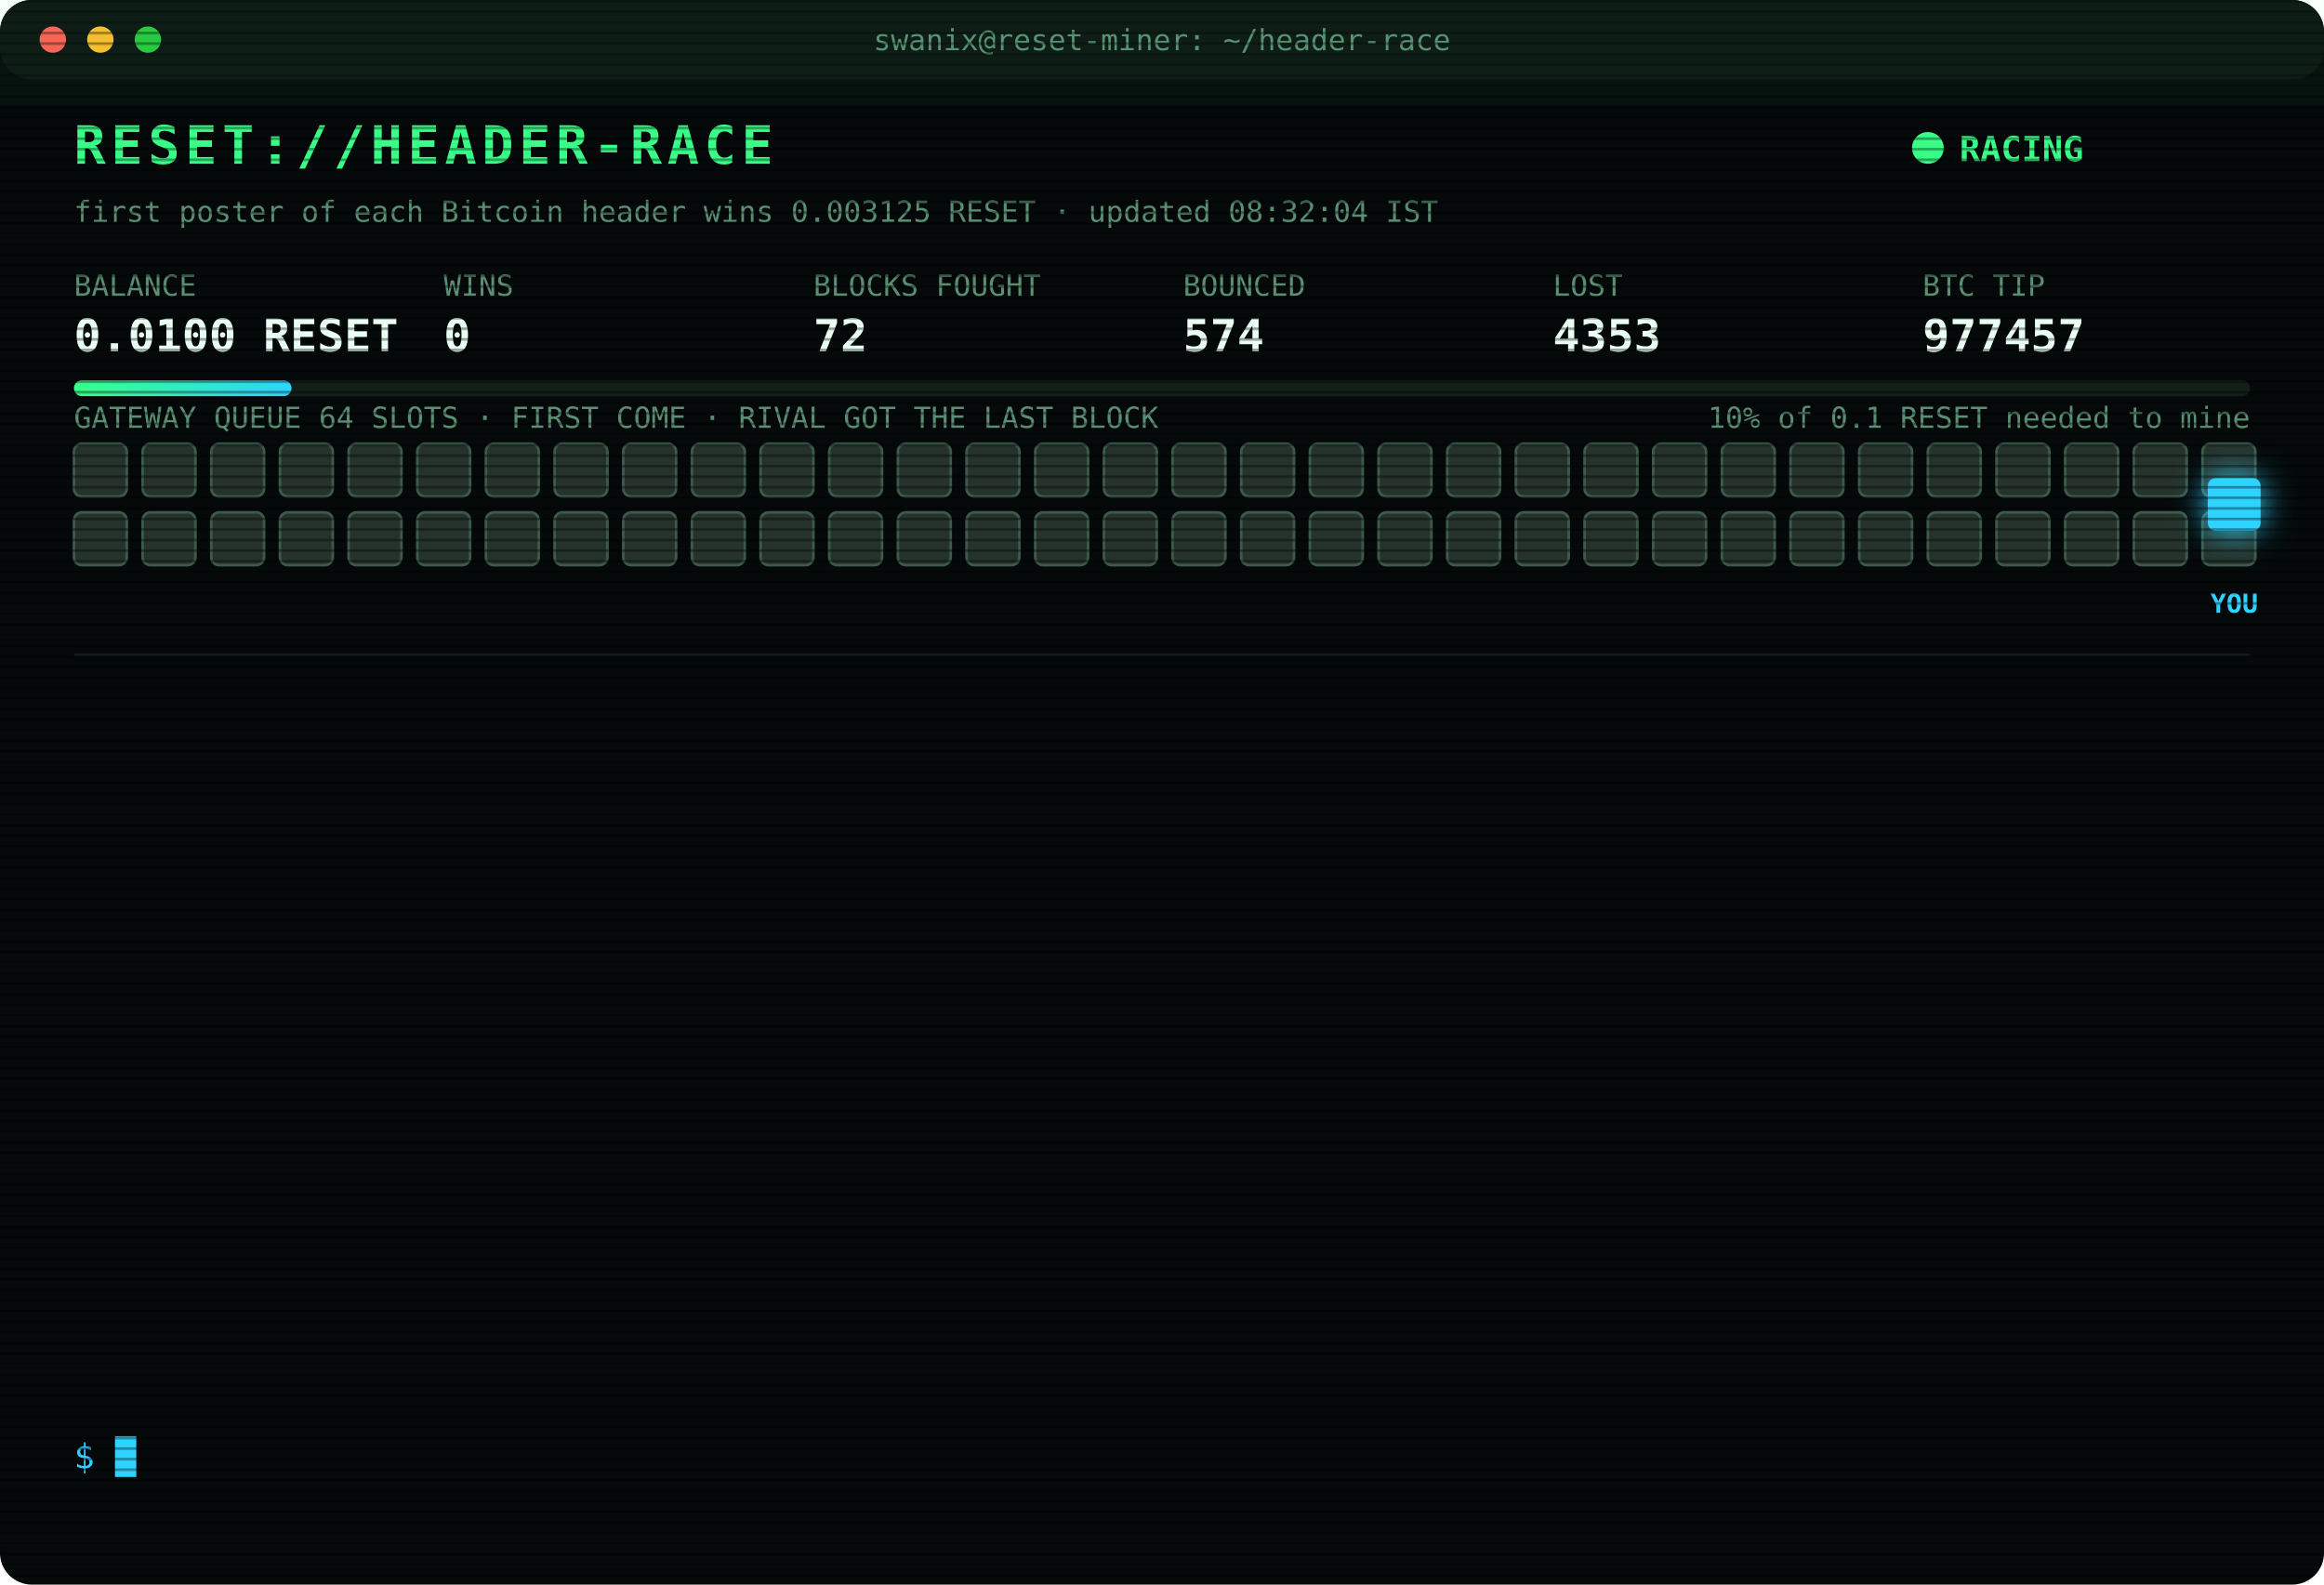
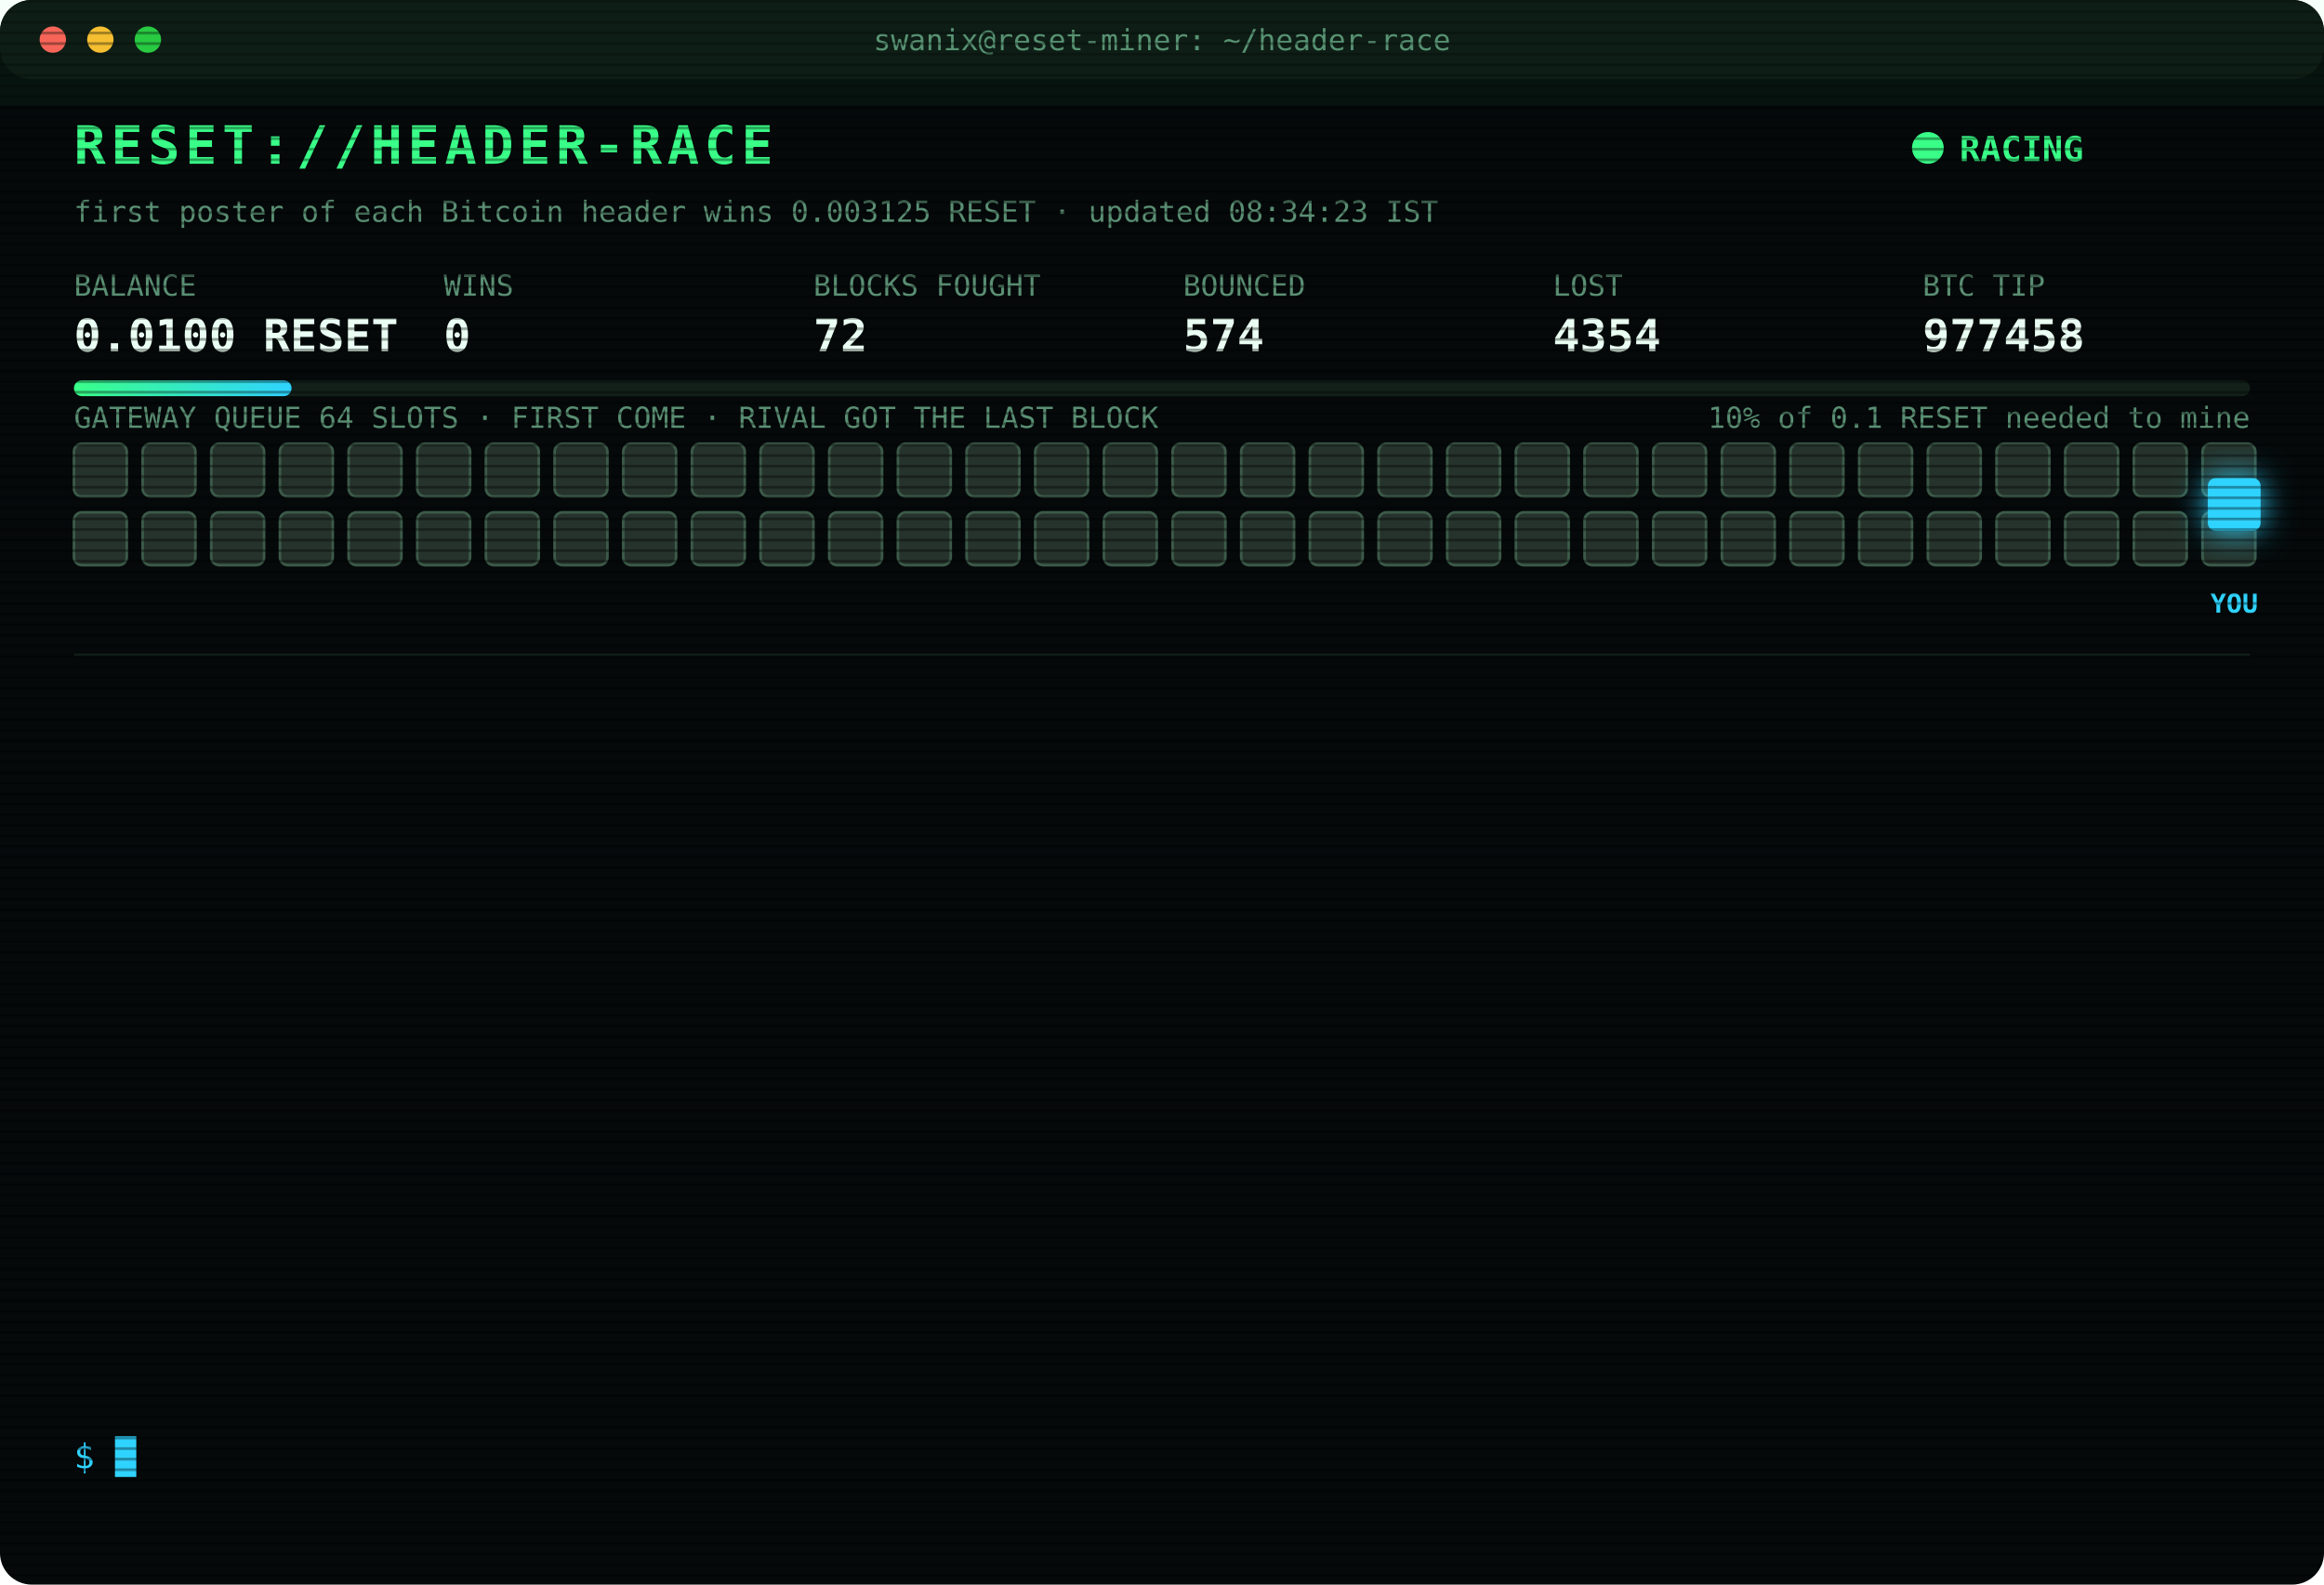
<svg xmlns="http://www.w3.org/2000/svg" width="880" height="600" viewBox="0 0 880 600" font-family="ui-monospace,SFMono-Regular,Menlo,Consolas,monospace">
  <style>
text{font-size:13px;fill:#7CFFB2}
.title{font-size:20px;font-weight:700;fill:#39FF88;letter-spacing:2px;animation:glitch 3s infinite steps(1)}
.sub{fill:#2fd3ff}.k{fill:#5a8f73;font-size:11px}.v{font-size:17px;font-weight:700;fill:#eafff3}
.ts{fill:#3f6b56}.boot{fill:#2fd3ff}.dim{fill:#5a8f73}.bad{fill:#ff4d6d}.warn{fill:#ffd23f}.mag{fill:#ff5cf0}.win{fill:#39FF88;font-weight:700}
.tag{font-size:10px;fill:#2fd3ff;font-weight:700}
.rival{fill:#26332c;stroke:#3c5a49;animation:jam 1.2s infinite alternate}
.idle{fill:#141c18;stroke:#22302a;animation:breathe 4s infinite}
.me{fill:#2fd3ff;filter:drop-shadow(0 0 6px #2fd3ff)}
.hover{animation:nudge 1.1s infinite ease-in-out}.bounce{animation:kick 1.4s infinite}
.ln{opacity:0;animation:in .4s forwards}
.cur{animation:blink 1s infinite steps(1)}
.scan{animation:scan 6s infinite linear}
.led{animation:blink 1.4s infinite}
@keyframes in{from{opacity:0;transform:translateX(-6px)}to{opacity:1;transform:none}}
@keyframes blink{50%{opacity:0}}
@keyframes jam{to{fill:#33463b}}
@keyframes breathe{50%{opacity:.4}}
@keyframes nudge{50%{transform:translateX(-10px)}}
@keyframes kick{0%,100%{transform:none}30%{transform:translateX(-14px)}55%{transform:translateX(10px) translateY(-6px)}}
@keyframes glitch{0%,92%{transform:none}93%{transform:translateX(2px);fill:#ff4d6d}95%{transform:translateX(-2px);fill:#2fd3ff}97%{transform:none}}
@keyframes scan{from{transform:translateY(-40px)}to{transform:translateY(600px)}}
</style>
  <defs>
    <pattern id="sl" width="4" height="4" patternUnits="userSpaceOnUse">
      <rect width="4" height="1" fill="#000" opacity=".35" />
    </pattern>
    <linearGradient id="bar">
      <stop offset="0" stop-color="#39FF88" />
      <stop offset="1" stop-color="#2fd3ff" />
    </linearGradient>
  </defs>
  <rect width="880" height="600" rx="12" fill="#05090a" />
  <rect width="880" height="30" rx="12" fill="#0d1512" />
  <circle cx="20" cy="15" r="5" fill="#ff5f57" />
  <circle cx="38" cy="15" r="5" fill="#febc2e" />
  <circle cx="56" cy="15" r="5" fill="#28c840" />
  <text x="440" y="19" text-anchor="middle" class="k">swanix@reset-miner: ~/header-race</text>
  <text x="28" y="62" class="title">RESET://HEADER-RACE</text>
  <circle class="led" cx="730" cy="56" r="6" fill="#39FF88" />
  <text x="742" y="61" class="win">RACING</text>
-   <text x="28" y="84" class="k">first poster of each Bitcoin header wins 0.003125 RESET · updated 08:32:04 IST</text>
+   <text x="28" y="84" class="k">first poster of each Bitcoin header wins 0.003125 RESET · updated 08:34:23 IST</text>
  <text x="28" y="112" class="k">BALANCE</text>
  <text x="28" y="133" class="v">0.0100 RESET</text>
  <text x="168" y="112" class="k">WINS</text>
  <text x="168" y="133" class="v">0</text>
  <text x="308" y="112" class="k">BLOCKS FOUGHT</text>
  <text x="308" y="133" class="v">72</text>
  <text x="448" y="112" class="k">BOUNCED</text>
  <text x="448" y="133" class="v">574</text>
  <text x="588" y="112" class="k">LOST</text>
-   <text x="588" y="133" class="v">4353</text>
+   <text x="588" y="133" class="v">4354</text>
  <text x="728" y="112" class="k">BTC TIP</text>
-   <text x="728" y="133" class="v">977457</text>
+   <text x="728" y="133" class="v">977458</text>
  <rect x="28" y="144" width="824" height="6" rx="3" fill="#13201a" />
  <rect x="28" y="144" width="82.4" height="6" rx="3" fill="url(#bar)" />
  <text x="852" y="162" text-anchor="end" class="k">10% of 0.1 RESET needed to mine</text>
  <text x="28" y="162" class="k">GATEWAY QUEUE 64 SLOTS · FIRST COME · RIVAL GOT THE LAST BLOCK</text>
  <rect class="rival" x="28" y="168" width="20" height="20" rx="3" style="animation-delay:0.00s" />
  <rect class="rival" x="54" y="168" width="20" height="20" rx="3" style="animation-delay:0.05s" />
  <rect class="rival" x="80" y="168" width="20" height="20" rx="3" style="animation-delay:0.10s" />
  <rect class="rival" x="106" y="168" width="20" height="20" rx="3" style="animation-delay:0.15s" />
  <rect class="rival" x="132" y="168" width="20" height="20" rx="3" style="animation-delay:0.20s" />
  <rect class="rival" x="158" y="168" width="20" height="20" rx="3" style="animation-delay:0.25s" />
  <rect class="rival" x="184" y="168" width="20" height="20" rx="3" style="animation-delay:0.30s" />
  <rect class="rival" x="210" y="168" width="20" height="20" rx="3" style="animation-delay:0.35s" />
  <rect class="rival" x="236" y="168" width="20" height="20" rx="3" style="animation-delay:0.40s" />
  <rect class="rival" x="262" y="168" width="20" height="20" rx="3" style="animation-delay:0.45s" />
  <rect class="rival" x="288" y="168" width="20" height="20" rx="3" style="animation-delay:0.50s" />
  <rect class="rival" x="314" y="168" width="20" height="20" rx="3" style="animation-delay:0.55s" />
  <rect class="rival" x="340" y="168" width="20" height="20" rx="3" style="animation-delay:0.60s" />
  <rect class="rival" x="366" y="168" width="20" height="20" rx="3" style="animation-delay:0.65s" />
  <rect class="rival" x="392" y="168" width="20" height="20" rx="3" style="animation-delay:0.70s" />
  <rect class="rival" x="418" y="168" width="20" height="20" rx="3" style="animation-delay:0.75s" />
  <rect class="rival" x="444" y="168" width="20" height="20" rx="3" style="animation-delay:0.80s" />
  <rect class="rival" x="470" y="168" width="20" height="20" rx="3" style="animation-delay:0.85s" />
  <rect class="rival" x="496" y="168" width="20" height="20" rx="3" style="animation-delay:0.90s" />
  <rect class="rival" x="522" y="168" width="20" height="20" rx="3" style="animation-delay:0.95s" />
  <rect class="rival" x="548" y="168" width="20" height="20" rx="3" style="animation-delay:1.00s" />
  <rect class="rival" x="574" y="168" width="20" height="20" rx="3" style="animation-delay:1.05s" />
  <rect class="rival" x="600" y="168" width="20" height="20" rx="3" style="animation-delay:1.10s" />
  <rect class="rival" x="626" y="168" width="20" height="20" rx="3" style="animation-delay:1.15s" />
  <rect class="rival" x="652" y="168" width="20" height="20" rx="3" style="animation-delay:1.20s" />
  <rect class="rival" x="678" y="168" width="20" height="20" rx="3" style="animation-delay:1.25s" />
  <rect class="rival" x="704" y="168" width="20" height="20" rx="3" style="animation-delay:1.30s" />
  <rect class="rival" x="730" y="168" width="20" height="20" rx="3" style="animation-delay:1.35s" />
  <rect class="rival" x="756" y="168" width="20" height="20" rx="3" style="animation-delay:1.40s" />
  <rect class="rival" x="782" y="168" width="20" height="20" rx="3" style="animation-delay:1.45s" />
  <rect class="rival" x="808" y="168" width="20" height="20" rx="3" style="animation-delay:1.50s" />
  <rect class="rival" x="834" y="168" width="20" height="20" rx="3" style="animation-delay:1.55s" />
  <rect class="rival" x="28" y="194" width="20" height="20" rx="3" style="animation-delay:1.60s" />
  <rect class="rival" x="54" y="194" width="20" height="20" rx="3" style="animation-delay:1.65s" />
  <rect class="rival" x="80" y="194" width="20" height="20" rx="3" style="animation-delay:1.70s" />
  <rect class="rival" x="106" y="194" width="20" height="20" rx="3" style="animation-delay:1.75s" />
  <rect class="rival" x="132" y="194" width="20" height="20" rx="3" style="animation-delay:1.80s" />
  <rect class="rival" x="158" y="194" width="20" height="20" rx="3" style="animation-delay:1.85s" />
  <rect class="rival" x="184" y="194" width="20" height="20" rx="3" style="animation-delay:1.90s" />
  <rect class="rival" x="210" y="194" width="20" height="20" rx="3" style="animation-delay:1.95s" />
  <rect class="rival" x="236" y="194" width="20" height="20" rx="3" style="animation-delay:2.00s" />
  <rect class="rival" x="262" y="194" width="20" height="20" rx="3" style="animation-delay:2.05s" />
  <rect class="rival" x="288" y="194" width="20" height="20" rx="3" style="animation-delay:2.10s" />
  <rect class="rival" x="314" y="194" width="20" height="20" rx="3" style="animation-delay:2.15s" />
  <rect class="rival" x="340" y="194" width="20" height="20" rx="3" style="animation-delay:2.20s" />
  <rect class="rival" x="366" y="194" width="20" height="20" rx="3" style="animation-delay:2.25s" />
  <rect class="rival" x="392" y="194" width="20" height="20" rx="3" style="animation-delay:2.30s" />
  <rect class="rival" x="418" y="194" width="20" height="20" rx="3" style="animation-delay:2.35s" />
  <rect class="rival" x="444" y="194" width="20" height="20" rx="3" style="animation-delay:2.40s" />
  <rect class="rival" x="470" y="194" width="20" height="20" rx="3" style="animation-delay:2.45s" />
  <rect class="rival" x="496" y="194" width="20" height="20" rx="3" style="animation-delay:2.50s" />
  <rect class="rival" x="522" y="194" width="20" height="20" rx="3" style="animation-delay:2.55s" />
  <rect class="rival" x="548" y="194" width="20" height="20" rx="3" style="animation-delay:2.60s" />
  <rect class="rival" x="574" y="194" width="20" height="20" rx="3" style="animation-delay:2.65s" />
  <rect class="rival" x="600" y="194" width="20" height="20" rx="3" style="animation-delay:2.70s" />
  <rect class="rival" x="626" y="194" width="20" height="20" rx="3" style="animation-delay:2.75s" />
  <rect class="rival" x="652" y="194" width="20" height="20" rx="3" style="animation-delay:2.80s" />
  <rect class="rival" x="678" y="194" width="20" height="20" rx="3" style="animation-delay:2.85s" />
  <rect class="rival" x="704" y="194" width="20" height="20" rx="3" style="animation-delay:2.90s" />
  <rect class="rival" x="730" y="194" width="20" height="20" rx="3" style="animation-delay:2.95s" />
  <rect class="rival" x="756" y="194" width="20" height="20" rx="3" style="animation-delay:3.00s" />
  <rect class="rival" x="782" y="194" width="20" height="20" rx="3" style="animation-delay:3.05s" />
  <rect class="rival" x="808" y="194" width="20" height="20" rx="3" style="animation-delay:3.10s" />
  <rect class="rival" x="834" y="194" width="20" height="20" rx="3" style="animation-delay:3.15s" />
  <g class="hover">
    <rect class="me" x="836" y="181" width="20" height="20" rx="3" />
    <text class="tag" x="846" y="232" text-anchor="middle">YOU</text>
  </g>
  <line x1="28" x2="852" y1="248" y2="248" stroke="#13201a" />
  <g class="ln" style="animation-delay:0.40s">
-     <text x="28" y="270" class="ts">06:31:29</text>
-     <text x="104" y="270" class="bad">[LOST] #977446 taken by a rival miner</text>
+     <text x="28" y="270" class="ts">06:50:12</text>
+     <text x="104" y="270" class="bad">[LOST] #977447 taken by a rival miner</text>
  </g>
  <g class="ln" style="animation-delay:0.65s">
-     <text x="28" y="292" class="ts">06:50:12</text>
-     <text x="104" y="292" class="bad">[LOST] #977447 taken by a rival miner</text>
+     <text x="28" y="292" class="ts">07:03:19</text>
+     <text x="104" y="292" class="bad">[LOST] #977448 taken by a rival miner</text>
  </g>
  <g class="ln" style="animation-delay:0.90s">
-     <text x="28" y="314" class="ts">07:03:19</text>
-     <text x="104" y="314" class="bad">[LOST] #977448 taken by a rival miner</text>
+     <text x="28" y="314" class="ts">07:03:27</text>
+     <text x="104" y="314" class="bad">[LOST] #977449 taken by a rival miner</text>
  </g>
  <g class="ln" style="animation-delay:1.15s">
-     <text x="28" y="336" class="ts">07:03:27</text>
-     <text x="104" y="336" class="bad">[LOST] #977449 taken by a rival miner</text>
+     <text x="28" y="336" class="ts">07:13:40</text>
+     <text x="104" y="336" class="bad">[LOST] #977450 taken by a rival miner</text>
  </g>
  <g class="ln" style="animation-delay:1.40s">
-     <text x="28" y="358" class="ts">07:13:40</text>
-     <text x="104" y="358" class="bad">[LOST] #977450 taken by a rival miner</text>
+     <text x="28" y="358" class="ts">07:40:42</text>
+     <text x="104" y="358" class="dim">[STINT END] calls 796 · wins 0</text>
  </g>
  <g class="ln" style="animation-delay:1.65s">
-     <text x="28" y="380" class="ts">07:40:42</text>
-     <text x="104" y="380" class="dim">[STINT END] calls 796 · wins 0</text>
+     <text x="28" y="380" class="ts">07:45:28</text>
+     <text x="104" y="380" class="boot">[BOOT] racer v3 online · 3 feeds · stint 340m</text>
  </g>
  <g class="ln" style="animation-delay:1.90s">
-     <text x="28" y="402" class="ts">07:45:28</text>
-     <text x="104" y="402" class="boot">[BOOT] racer v3 online · 3 feeds · stint 340m</text>
+     <text x="28" y="402" class="ts">07:55:57</text>
+     <text x="104" y="402" class="bad">[LOST] #977452 taken by a rival miner</text>
  </g>
  <g class="ln" style="animation-delay:2.15s">
-     <text x="28" y="424" class="ts">07:55:57</text>
-     <text x="104" y="424" class="bad">[LOST] #977452 taken by a rival miner</text>
+     <text x="28" y="424" class="ts">08:06:15</text>
+     <text x="104" y="424" class="bad">[LOST] #977453 taken by a rival miner</text>
  </g>
  <g class="ln" style="animation-delay:2.40s">
-     <text x="28" y="446" class="ts">08:06:15</text>
-     <text x="104" y="446" class="bad">[LOST] #977453 taken by a rival miner</text>
+     <text x="28" y="446" class="ts">08:06:54</text>
+     <text x="104" y="446" class="bad">[LOST] #977454 taken by a rival miner</text>
  </g>
  <g class="ln" style="animation-delay:2.65s">
-     <text x="28" y="468" class="ts">08:06:54</text>
-     <text x="104" y="468" class="bad">[LOST] #977454 taken by a rival miner</text>
+     <text x="28" y="468" class="ts">08:07:13</text>
+     <text x="104" y="468" class="bad">[LOST] #977455 taken by a rival miner</text>
  </g>
  <g class="ln" style="animation-delay:2.90s">
-     <text x="28" y="490" class="ts">08:07:13</text>
-     <text x="104" y="490" class="bad">[LOST] #977455 taken by a rival miner</text>
+     <text x="28" y="490" class="ts">08:10:33</text>
+     <text x="104" y="490" class="bad">[LOST] #977456 taken by a rival miner</text>
  </g>
  <g class="ln" style="animation-delay:3.15s">
-     <text x="28" y="512" class="ts">08:10:33</text>
-     <text x="104" y="512" class="bad">[LOST] #977456 taken by a rival miner</text>
+     <text x="28" y="512" class="ts">08:32:04</text>
+     <text x="104" y="512" class="bad">[LOST] #977457 taken by a rival miner</text>
  </g>
  <g class="ln" style="animation-delay:3.40s">
-     <text x="28" y="534" class="ts">08:32:04</text>
-     <text x="104" y="534" class="bad">[LOST] #977457 taken by a rival miner</text>
+     <text x="28" y="534" class="ts">08:34:23</text>
+     <text x="104" y="534" class="bad">[LOST] #977458 taken by a rival miner</text>
  </g>
  <text x="28" y="556" class="sub">$ <tspan class="cur">█</tspan>
  </text>
  <rect width="880" height="600" rx="12" fill="url(#sl)" pointer-events="none" />
  <rect class="scan" width="880" height="40" fill="#39FF88" opacity=".04" />
</svg>
